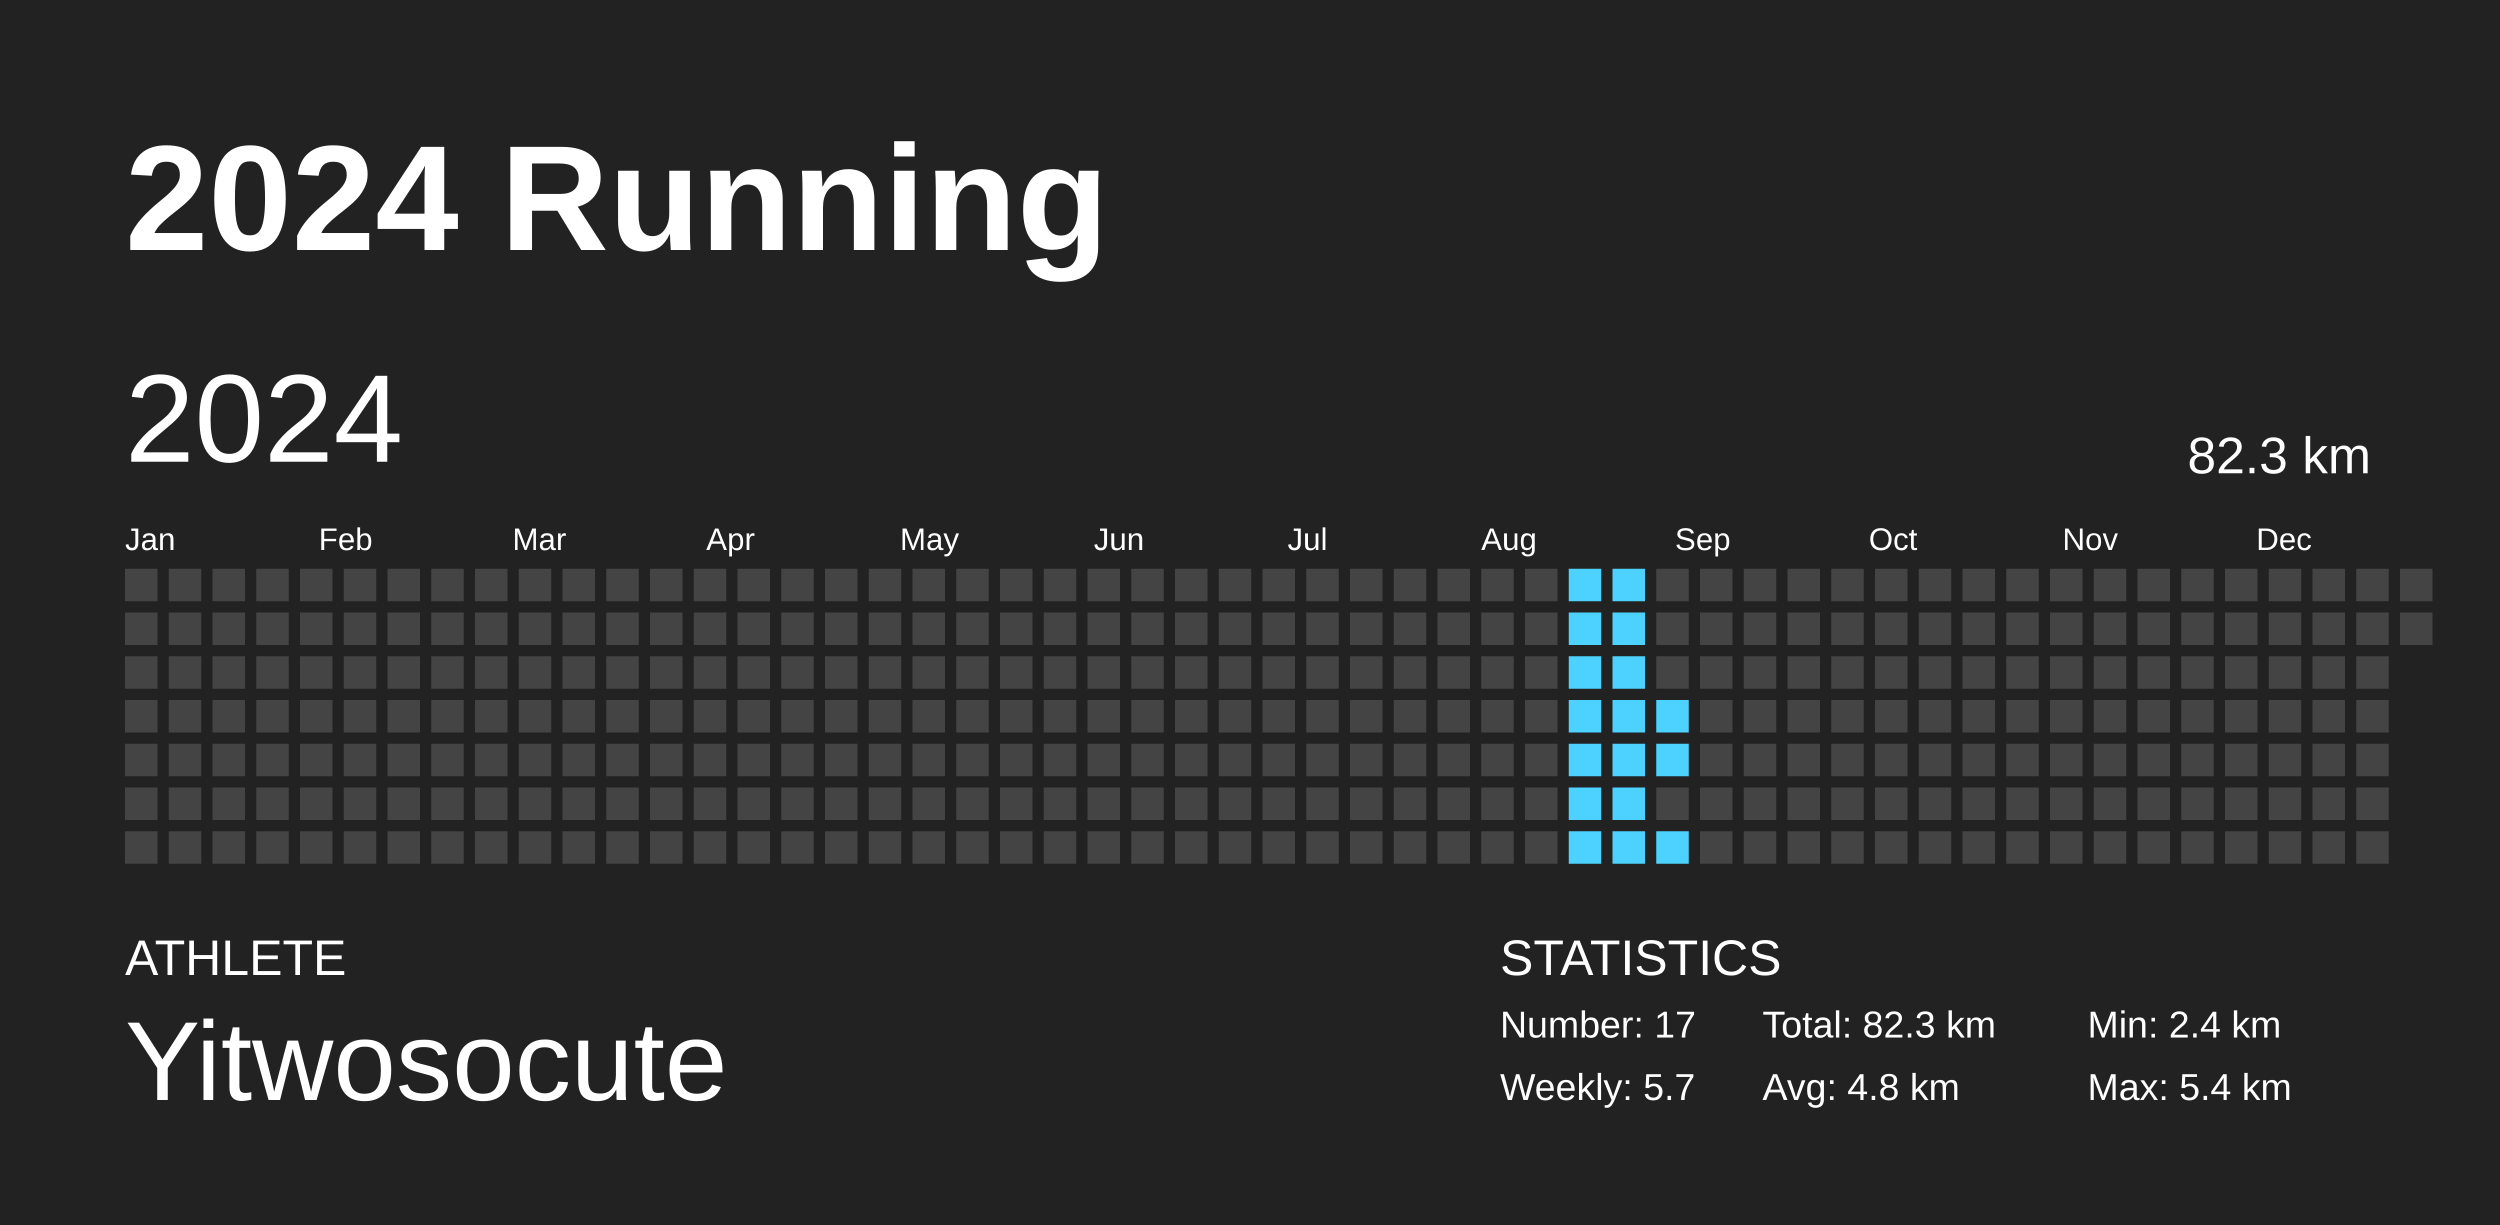
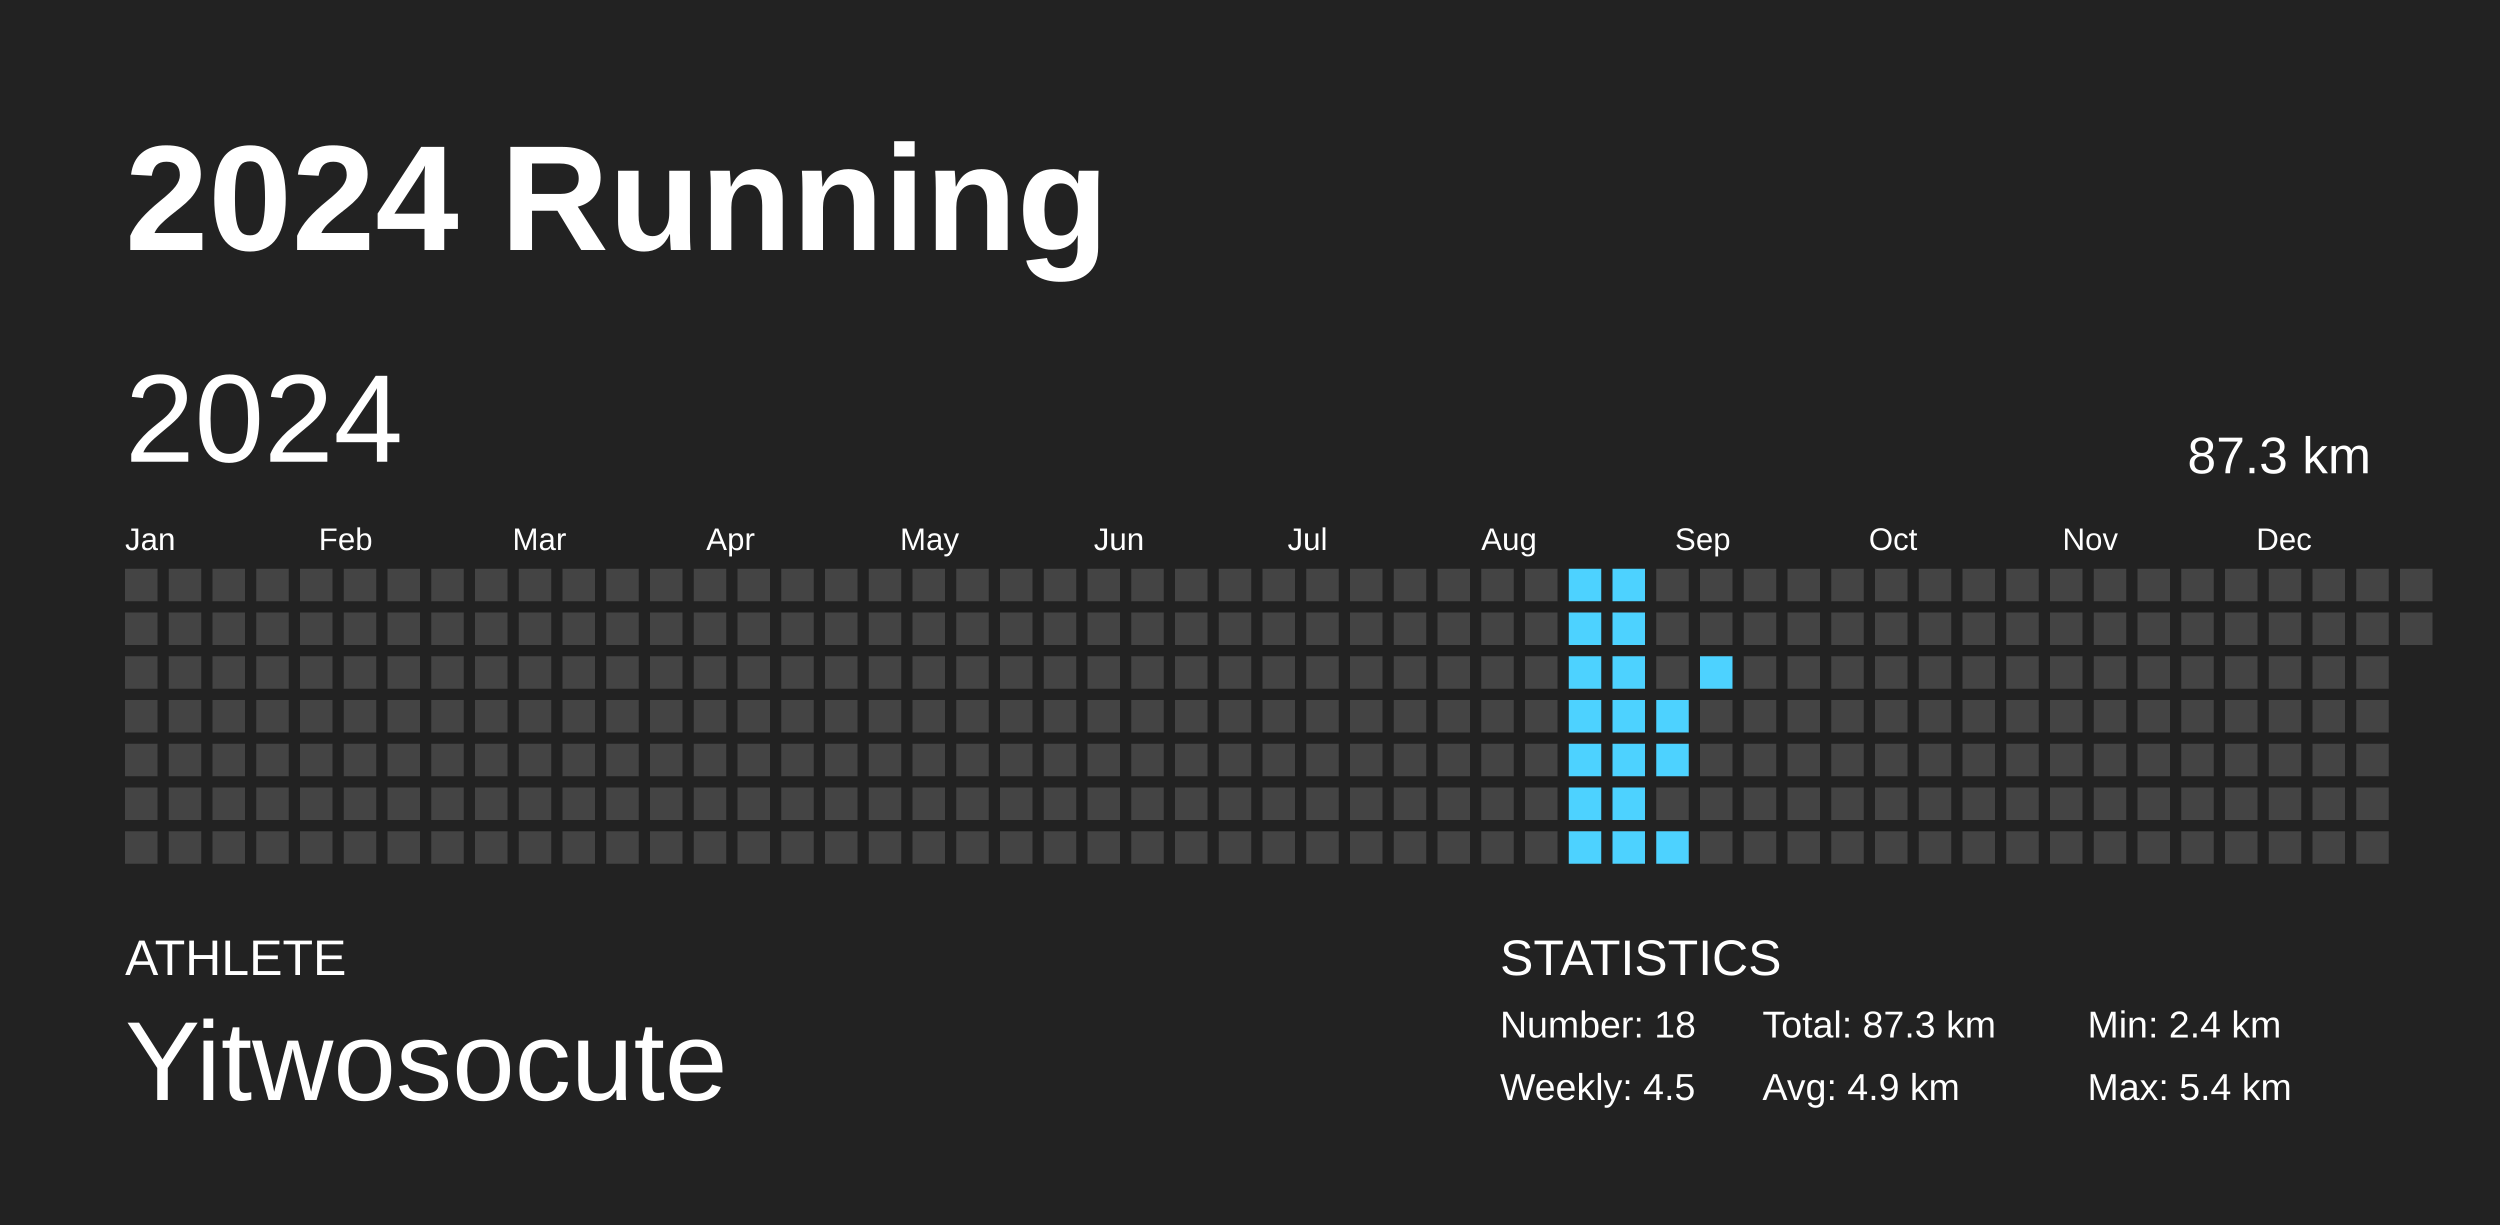
<svg xmlns="http://www.w3.org/2000/svg" baseProfile="full" height="98mm" version="1.1" viewBox="0,0,200,98" width="200mm">
  <defs />
  <rect fill="#222222" height="98" width="200" x="0" y="0" />
  <text fill="#FFFFFF" style="font-size:12px; font-family:Arial; font-weight:bold;" x="10" y="20">2024 Running</text>
  <text fill="#FFFFFF" style="font-size:4px; font-family:Arial" x="10" y="78">ATHLETE</text>
  <text fill="#FFFFFF" style="font-size:9px; font-family:Arial" x="10" y="88">Yitwosocute</text>
  <text fill="#FFFFFF" style="font-size:4px; font-family:Arial" x="120" y="78">STATISTICS</text>
-   <text fill="#FFFFFF" style="font-size:3px; font-family:Arial" x="120" y="83">Number: 17</text>
-   <text fill="#FFFFFF" style="font-size:3px; font-family:Arial" x="120" y="88">Weekly: 5.7</text>
-   <text fill="#FFFFFF" style="font-size:3px; font-family:Arial" x="141" y="83">Total: 82.3 km</text>
-   <text fill="#FFFFFF" style="font-size:3px; font-family:Arial" x="141" y="88">Avg: 4.8 km</text>
+   <text fill="#FFFFFF" style="font-size:3px; font-family:Arial" x="120" y="83">Number: 18</text>
+   <text fill="#FFFFFF" style="font-size:3px; font-family:Arial" x="120" y="88">Weekly: 4.5</text>
+   <text fill="#FFFFFF" style="font-size:3px; font-family:Arial" x="141" y="83">Total: 87.3 km</text>
+   <text fill="#FFFFFF" style="font-size:3px; font-family:Arial" x="141" y="88">Avg: 4.9 km</text>
  <text fill="#FFFFFF" style="font-size:3px; font-family:Arial" x="167" y="83">Min: 2.4 km</text>
  <text fill="#FFFFFF" style="font-size:3px; font-family:Arial" x="167" y="88">Max: 5.4 km</text>
  <text dominant-baseline="hanging" fill="#FFFFFF" style="font-size:10.0px; font-family:Arial;" x="10" y="30">2024</text>
-   <text dominant-baseline="hanging" fill="#FFFFFF" style="font-size:4.125px; font-family:Arial;" x="175" y="35">82.3 km</text>
+   <text dominant-baseline="hanging" fill="#FFFFFF" style="font-size:4.125px; font-family:Arial;" x="175" y="35">87.3 km</text>
  <text fill="#FFFFFF" style="font-size:2.5px; font-family:Arial" x="10.0" y="44">Jan</text>
  <text fill="#FFFFFF" style="font-size:2.5px; font-family:Arial" x="25.5" y="44">Feb</text>
  <text fill="#FFFFFF" style="font-size:2.5px; font-family:Arial" x="41.0" y="44">Mar</text>
  <text fill="#FFFFFF" style="font-size:2.5px; font-family:Arial" x="56.5" y="44">Apr</text>
  <text fill="#FFFFFF" style="font-size:2.5px; font-family:Arial" x="72.0" y="44">May</text>
  <text fill="#FFFFFF" style="font-size:2.5px; font-family:Arial" x="87.5" y="44">Jun</text>
  <text fill="#FFFFFF" style="font-size:2.5px; font-family:Arial" x="103.0" y="44">Jul</text>
  <text fill="#FFFFFF" style="font-size:2.5px; font-family:Arial" x="118.5" y="44">Aug</text>
  <text fill="#FFFFFF" style="font-size:2.5px; font-family:Arial" x="134.0" y="44">Sep</text>
  <text fill="#FFFFFF" style="font-size:2.5px; font-family:Arial" x="149.5" y="44">Oct</text>
  <text fill="#FFFFFF" style="font-size:2.5px; font-family:Arial" x="165.0" y="44">Nov</text>
  <text fill="#FFFFFF" style="font-size:2.5px; font-family:Arial" x="180.5" y="44">Dec</text>
  <rect fill="#444444" height="2.6" width="2.6" x="10.0" y="45.5" />
  <rect fill="#444444" height="2.6" width="2.6" x="10.0" y="49.0" />
  <rect fill="#444444" height="2.6" width="2.6" x="10.0" y="52.5" />
  <rect fill="#444444" height="2.6" width="2.6" x="10.0" y="56.0" />
  <rect fill="#444444" height="2.6" width="2.6" x="10.0" y="59.5" />
  <rect fill="#444444" height="2.6" width="2.6" x="10.0" y="63.0" />
  <rect fill="#444444" height="2.6" width="2.6" x="10.0" y="66.5" />
  <rect fill="#444444" height="2.6" width="2.6" x="13.5" y="45.5" />
  <rect fill="#444444" height="2.6" width="2.6" x="13.5" y="49.0" />
  <rect fill="#444444" height="2.6" width="2.6" x="13.5" y="52.5" />
  <rect fill="#444444" height="2.6" width="2.6" x="13.5" y="56.0" />
  <rect fill="#444444" height="2.6" width="2.6" x="13.5" y="59.5" />
  <rect fill="#444444" height="2.6" width="2.6" x="13.5" y="63.0" />
  <rect fill="#444444" height="2.6" width="2.6" x="13.5" y="66.5" />
  <rect fill="#444444" height="2.6" width="2.6" x="17.0" y="45.5" />
  <rect fill="#444444" height="2.6" width="2.6" x="17.0" y="49.0" />
  <rect fill="#444444" height="2.6" width="2.6" x="17.0" y="52.5" />
  <rect fill="#444444" height="2.6" width="2.6" x="17.0" y="56.0" />
  <rect fill="#444444" height="2.6" width="2.6" x="17.0" y="59.5" />
  <rect fill="#444444" height="2.6" width="2.6" x="17.0" y="63.0" />
  <rect fill="#444444" height="2.6" width="2.6" x="17.0" y="66.5" />
  <rect fill="#444444" height="2.6" width="2.6" x="20.5" y="45.5" />
  <rect fill="#444444" height="2.6" width="2.6" x="20.5" y="49.0" />
  <rect fill="#444444" height="2.6" width="2.6" x="20.5" y="52.5" />
  <rect fill="#444444" height="2.6" width="2.6" x="20.5" y="56.0" />
  <rect fill="#444444" height="2.6" width="2.6" x="20.5" y="59.5" />
  <rect fill="#444444" height="2.6" width="2.6" x="20.5" y="63.0" />
  <rect fill="#444444" height="2.6" width="2.6" x="20.5" y="66.5" />
  <rect fill="#444444" height="2.6" width="2.6" x="24.0" y="45.5" />
  <rect fill="#444444" height="2.6" width="2.6" x="24.0" y="49.0" />
  <rect fill="#444444" height="2.6" width="2.6" x="24.0" y="52.5" />
  <rect fill="#444444" height="2.6" width="2.6" x="24.0" y="56.0" />
  <rect fill="#444444" height="2.6" width="2.6" x="24.0" y="59.5" />
  <rect fill="#444444" height="2.6" width="2.6" x="24.0" y="63.0" />
  <rect fill="#444444" height="2.6" width="2.6" x="24.0" y="66.5" />
  <rect fill="#444444" height="2.6" width="2.6" x="27.5" y="45.5" />
  <rect fill="#444444" height="2.6" width="2.6" x="27.5" y="49.0" />
  <rect fill="#444444" height="2.6" width="2.6" x="27.5" y="52.5" />
  <rect fill="#444444" height="2.6" width="2.6" x="27.5" y="56.0" />
  <rect fill="#444444" height="2.6" width="2.6" x="27.5" y="59.5" />
  <rect fill="#444444" height="2.6" width="2.6" x="27.5" y="63.0" />
  <rect fill="#444444" height="2.6" width="2.6" x="27.5" y="66.5" />
  <rect fill="#444444" height="2.6" width="2.6" x="31.0" y="45.5" />
  <rect fill="#444444" height="2.6" width="2.6" x="31.0" y="49.0" />
  <rect fill="#444444" height="2.6" width="2.6" x="31.0" y="52.5" />
  <rect fill="#444444" height="2.6" width="2.6" x="31.0" y="56.0" />
  <rect fill="#444444" height="2.6" width="2.6" x="31.0" y="59.5" />
  <rect fill="#444444" height="2.6" width="2.6" x="31.0" y="63.0" />
  <rect fill="#444444" height="2.6" width="2.6" x="31.0" y="66.5" />
  <rect fill="#444444" height="2.6" width="2.6" x="34.5" y="45.5" />
  <rect fill="#444444" height="2.6" width="2.6" x="34.5" y="49.0" />
  <rect fill="#444444" height="2.6" width="2.6" x="34.5" y="52.5" />
  <rect fill="#444444" height="2.6" width="2.6" x="34.5" y="56.0" />
  <rect fill="#444444" height="2.6" width="2.6" x="34.5" y="59.5" />
  <rect fill="#444444" height="2.6" width="2.6" x="34.5" y="63.0" />
  <rect fill="#444444" height="2.6" width="2.6" x="34.5" y="66.5" />
  <rect fill="#444444" height="2.6" width="2.6" x="38.0" y="45.5" />
  <rect fill="#444444" height="2.6" width="2.6" x="38.0" y="49.0" />
  <rect fill="#444444" height="2.6" width="2.6" x="38.0" y="52.5" />
  <rect fill="#444444" height="2.6" width="2.6" x="38.0" y="56.0" />
  <rect fill="#444444" height="2.6" width="2.6" x="38.0" y="59.5" />
  <rect fill="#444444" height="2.6" width="2.6" x="38.0" y="63.0" />
  <rect fill="#444444" height="2.6" width="2.6" x="38.0" y="66.5" />
  <rect fill="#444444" height="2.6" width="2.6" x="41.5" y="45.5" />
  <rect fill="#444444" height="2.6" width="2.6" x="41.5" y="49.0" />
  <rect fill="#444444" height="2.6" width="2.6" x="41.5" y="52.5" />
  <rect fill="#444444" height="2.6" width="2.6" x="41.5" y="56.0" />
  <rect fill="#444444" height="2.6" width="2.6" x="41.5" y="59.5" />
  <rect fill="#444444" height="2.6" width="2.6" x="41.5" y="63.0" />
  <rect fill="#444444" height="2.6" width="2.6" x="41.5" y="66.5" />
  <rect fill="#444444" height="2.6" width="2.6" x="45.0" y="45.5" />
  <rect fill="#444444" height="2.6" width="2.6" x="45.0" y="49.0" />
  <rect fill="#444444" height="2.6" width="2.6" x="45.0" y="52.5" />
  <rect fill="#444444" height="2.6" width="2.6" x="45.0" y="56.0" />
  <rect fill="#444444" height="2.6" width="2.6" x="45.0" y="59.5" />
  <rect fill="#444444" height="2.6" width="2.6" x="45.0" y="63.0" />
  <rect fill="#444444" height="2.6" width="2.6" x="45.0" y="66.5" />
  <rect fill="#444444" height="2.6" width="2.6" x="48.5" y="45.5" />
  <rect fill="#444444" height="2.6" width="2.6" x="48.5" y="49.0" />
  <rect fill="#444444" height="2.6" width="2.6" x="48.5" y="52.5" />
  <rect fill="#444444" height="2.6" width="2.6" x="48.5" y="56.0" />
  <rect fill="#444444" height="2.6" width="2.6" x="48.5" y="59.5" />
  <rect fill="#444444" height="2.6" width="2.6" x="48.5" y="63.0" />
  <rect fill="#444444" height="2.6" width="2.6" x="48.5" y="66.5" />
  <rect fill="#444444" height="2.6" width="2.6" x="52.0" y="45.5" />
  <rect fill="#444444" height="2.6" width="2.6" x="52.0" y="49.0" />
  <rect fill="#444444" height="2.6" width="2.6" x="52.0" y="52.5" />
  <rect fill="#444444" height="2.6" width="2.6" x="52.0" y="56.0" />
  <rect fill="#444444" height="2.6" width="2.6" x="52.0" y="59.5" />
  <rect fill="#444444" height="2.6" width="2.6" x="52.0" y="63.0" />
  <rect fill="#444444" height="2.6" width="2.6" x="52.0" y="66.5" />
  <rect fill="#444444" height="2.6" width="2.6" x="55.5" y="45.5" />
  <rect fill="#444444" height="2.6" width="2.6" x="55.5" y="49.0" />
  <rect fill="#444444" height="2.6" width="2.6" x="55.5" y="52.5" />
  <rect fill="#444444" height="2.6" width="2.6" x="55.5" y="56.0" />
  <rect fill="#444444" height="2.6" width="2.6" x="55.5" y="59.5" />
  <rect fill="#444444" height="2.6" width="2.6" x="55.5" y="63.0" />
  <rect fill="#444444" height="2.6" width="2.6" x="55.5" y="66.5" />
  <rect fill="#444444" height="2.6" width="2.6" x="59.0" y="45.5" />
  <rect fill="#444444" height="2.6" width="2.6" x="59.0" y="49.0" />
  <rect fill="#444444" height="2.6" width="2.6" x="59.0" y="52.5" />
  <rect fill="#444444" height="2.6" width="2.6" x="59.0" y="56.0" />
  <rect fill="#444444" height="2.6" width="2.6" x="59.0" y="59.5" />
  <rect fill="#444444" height="2.6" width="2.6" x="59.0" y="63.0" />
  <rect fill="#444444" height="2.6" width="2.6" x="59.0" y="66.5" />
  <rect fill="#444444" height="2.6" width="2.6" x="62.5" y="45.5" />
  <rect fill="#444444" height="2.6" width="2.6" x="62.5" y="49.0" />
  <rect fill="#444444" height="2.6" width="2.6" x="62.5" y="52.5" />
  <rect fill="#444444" height="2.6" width="2.6" x="62.5" y="56.0" />
  <rect fill="#444444" height="2.6" width="2.6" x="62.5" y="59.5" />
  <rect fill="#444444" height="2.6" width="2.6" x="62.5" y="63.0" />
  <rect fill="#444444" height="2.6" width="2.6" x="62.5" y="66.5" />
  <rect fill="#444444" height="2.6" width="2.6" x="66.0" y="45.5" />
  <rect fill="#444444" height="2.6" width="2.6" x="66.0" y="49.0" />
  <rect fill="#444444" height="2.6" width="2.6" x="66.0" y="52.5" />
  <rect fill="#444444" height="2.6" width="2.6" x="66.0" y="56.0" />
  <rect fill="#444444" height="2.6" width="2.6" x="66.0" y="59.5" />
  <rect fill="#444444" height="2.6" width="2.6" x="66.0" y="63.0" />
  <rect fill="#444444" height="2.6" width="2.6" x="66.0" y="66.5" />
  <rect fill="#444444" height="2.6" width="2.6" x="69.5" y="45.5" />
  <rect fill="#444444" height="2.6" width="2.6" x="69.5" y="49.0" />
  <rect fill="#444444" height="2.6" width="2.6" x="69.5" y="52.5" />
  <rect fill="#444444" height="2.6" width="2.6" x="69.5" y="56.0" />
  <rect fill="#444444" height="2.6" width="2.6" x="69.5" y="59.5" />
  <rect fill="#444444" height="2.6" width="2.6" x="69.5" y="63.0" />
  <rect fill="#444444" height="2.6" width="2.6" x="69.5" y="66.5" />
  <rect fill="#444444" height="2.6" width="2.6" x="73.0" y="45.5" />
  <rect fill="#444444" height="2.6" width="2.6" x="73.0" y="49.0" />
  <rect fill="#444444" height="2.6" width="2.6" x="73.0" y="52.5" />
  <rect fill="#444444" height="2.6" width="2.6" x="73.0" y="56.0" />
  <rect fill="#444444" height="2.6" width="2.6" x="73.0" y="59.5" />
  <rect fill="#444444" height="2.6" width="2.6" x="73.0" y="63.0" />
  <rect fill="#444444" height="2.6" width="2.6" x="73.0" y="66.5" />
  <rect fill="#444444" height="2.6" width="2.6" x="76.5" y="45.5" />
  <rect fill="#444444" height="2.6" width="2.6" x="76.5" y="49.0" />
  <rect fill="#444444" height="2.6" width="2.6" x="76.5" y="52.5" />
  <rect fill="#444444" height="2.6" width="2.6" x="76.5" y="56.0" />
  <rect fill="#444444" height="2.6" width="2.6" x="76.5" y="59.5" />
  <rect fill="#444444" height="2.6" width="2.6" x="76.5" y="63.0" />
  <rect fill="#444444" height="2.6" width="2.6" x="76.5" y="66.5" />
  <rect fill="#444444" height="2.6" width="2.6" x="80.0" y="45.5" />
  <rect fill="#444444" height="2.6" width="2.6" x="80.0" y="49.0" />
  <rect fill="#444444" height="2.6" width="2.6" x="80.0" y="52.5" />
  <rect fill="#444444" height="2.6" width="2.6" x="80.0" y="56.0" />
  <rect fill="#444444" height="2.6" width="2.6" x="80.0" y="59.5" />
  <rect fill="#444444" height="2.6" width="2.6" x="80.0" y="63.0" />
  <rect fill="#444444" height="2.6" width="2.6" x="80.0" y="66.5" />
  <rect fill="#444444" height="2.6" width="2.6" x="83.5" y="45.5" />
  <rect fill="#444444" height="2.6" width="2.6" x="83.5" y="49.0" />
  <rect fill="#444444" height="2.6" width="2.6" x="83.5" y="52.5" />
  <rect fill="#444444" height="2.6" width="2.6" x="83.5" y="56.0" />
  <rect fill="#444444" height="2.6" width="2.6" x="83.5" y="59.5" />
  <rect fill="#444444" height="2.6" width="2.6" x="83.5" y="63.0" />
  <rect fill="#444444" height="2.6" width="2.6" x="83.5" y="66.5" />
  <rect fill="#444444" height="2.6" width="2.6" x="87.0" y="45.5" />
  <rect fill="#444444" height="2.6" width="2.6" x="87.0" y="49.0" />
  <rect fill="#444444" height="2.6" width="2.6" x="87.0" y="52.5" />
  <rect fill="#444444" height="2.6" width="2.6" x="87.0" y="56.0" />
  <rect fill="#444444" height="2.6" width="2.6" x="87.0" y="59.5" />
  <rect fill="#444444" height="2.6" width="2.6" x="87.0" y="63.0" />
  <rect fill="#444444" height="2.6" width="2.6" x="87.0" y="66.5" />
  <rect fill="#444444" height="2.6" width="2.6" x="90.5" y="45.5" />
  <rect fill="#444444" height="2.6" width="2.6" x="90.5" y="49.0" />
  <rect fill="#444444" height="2.6" width="2.6" x="90.5" y="52.5" />
  <rect fill="#444444" height="2.6" width="2.6" x="90.5" y="56.0" />
  <rect fill="#444444" height="2.6" width="2.6" x="90.5" y="59.5" />
  <rect fill="#444444" height="2.6" width="2.6" x="90.5" y="63.0" />
  <rect fill="#444444" height="2.6" width="2.6" x="90.5" y="66.5" />
  <rect fill="#444444" height="2.6" width="2.6" x="94.0" y="45.5" />
  <rect fill="#444444" height="2.6" width="2.6" x="94.0" y="49.0" />
  <rect fill="#444444" height="2.6" width="2.6" x="94.0" y="52.5" />
  <rect fill="#444444" height="2.6" width="2.6" x="94.0" y="56.0" />
  <rect fill="#444444" height="2.6" width="2.6" x="94.0" y="59.5" />
  <rect fill="#444444" height="2.6" width="2.6" x="94.0" y="63.0" />
  <rect fill="#444444" height="2.6" width="2.6" x="94.0" y="66.5" />
  <rect fill="#444444" height="2.6" width="2.6" x="97.5" y="45.5" />
  <rect fill="#444444" height="2.6" width="2.6" x="97.5" y="49.0" />
  <rect fill="#444444" height="2.6" width="2.6" x="97.5" y="52.5" />
  <rect fill="#444444" height="2.6" width="2.6" x="97.5" y="56.0" />
  <rect fill="#444444" height="2.6" width="2.6" x="97.5" y="59.5" />
  <rect fill="#444444" height="2.6" width="2.6" x="97.5" y="63.0" />
  <rect fill="#444444" height="2.6" width="2.6" x="97.5" y="66.5" />
  <rect fill="#444444" height="2.6" width="2.6" x="101.0" y="45.5" />
  <rect fill="#444444" height="2.6" width="2.6" x="101.0" y="49.0" />
  <rect fill="#444444" height="2.6" width="2.6" x="101.0" y="52.5" />
  <rect fill="#444444" height="2.6" width="2.6" x="101.0" y="56.0" />
  <rect fill="#444444" height="2.6" width="2.6" x="101.0" y="59.5" />
  <rect fill="#444444" height="2.6" width="2.6" x="101.0" y="63.0" />
  <rect fill="#444444" height="2.6" width="2.6" x="101.0" y="66.5" />
  <rect fill="#444444" height="2.6" width="2.6" x="104.5" y="45.5" />
  <rect fill="#444444" height="2.6" width="2.6" x="104.5" y="49.0" />
  <rect fill="#444444" height="2.6" width="2.6" x="104.5" y="52.5" />
  <rect fill="#444444" height="2.6" width="2.6" x="104.5" y="56.0" />
  <rect fill="#444444" height="2.6" width="2.6" x="104.5" y="59.5" />
  <rect fill="#444444" height="2.6" width="2.6" x="104.5" y="63.0" />
  <rect fill="#444444" height="2.6" width="2.6" x="104.5" y="66.5" />
  <rect fill="#444444" height="2.6" width="2.6" x="108.0" y="45.5" />
  <rect fill="#444444" height="2.6" width="2.6" x="108.0" y="49.0" />
  <rect fill="#444444" height="2.6" width="2.6" x="108.0" y="52.5" />
  <rect fill="#444444" height="2.6" width="2.6" x="108.0" y="56.0" />
  <rect fill="#444444" height="2.6" width="2.6" x="108.0" y="59.5" />
  <rect fill="#444444" height="2.6" width="2.6" x="108.0" y="63.0" />
  <rect fill="#444444" height="2.6" width="2.6" x="108.0" y="66.5" />
  <rect fill="#444444" height="2.6" width="2.6" x="111.5" y="45.5" />
  <rect fill="#444444" height="2.6" width="2.6" x="111.5" y="49.0" />
  <rect fill="#444444" height="2.6" width="2.6" x="111.5" y="52.5" />
  <rect fill="#444444" height="2.6" width="2.6" x="111.5" y="56.0" />
  <rect fill="#444444" height="2.6" width="2.6" x="111.5" y="59.5" />
  <rect fill="#444444" height="2.6" width="2.6" x="111.5" y="63.0" />
  <rect fill="#444444" height="2.6" width="2.6" x="111.5" y="66.5" />
  <rect fill="#444444" height="2.6" width="2.6" x="115.0" y="45.5" />
  <rect fill="#444444" height="2.6" width="2.6" x="115.0" y="49.0" />
  <rect fill="#444444" height="2.6" width="2.6" x="115.0" y="52.5" />
  <rect fill="#444444" height="2.6" width="2.6" x="115.0" y="56.0" />
  <rect fill="#444444" height="2.6" width="2.6" x="115.0" y="59.5" />
  <rect fill="#444444" height="2.6" width="2.6" x="115.0" y="63.0" />
  <rect fill="#444444" height="2.6" width="2.6" x="115.0" y="66.5" />
  <rect fill="#444444" height="2.6" width="2.6" x="118.5" y="45.5" />
  <rect fill="#444444" height="2.6" width="2.6" x="118.5" y="49.0" />
  <rect fill="#444444" height="2.6" width="2.6" x="118.5" y="52.5" />
  <rect fill="#444444" height="2.6" width="2.6" x="118.5" y="56.0" />
  <rect fill="#444444" height="2.6" width="2.6" x="118.5" y="59.5" />
  <rect fill="#444444" height="2.6" width="2.6" x="118.5" y="63.0" />
  <rect fill="#444444" height="2.6" width="2.6" x="118.5" y="66.5" />
  <rect fill="#444444" height="2.6" width="2.6" x="122.0" y="45.5" />
  <rect fill="#444444" height="2.6" width="2.6" x="122.0" y="49.0" />
  <rect fill="#444444" height="2.6" width="2.6" x="122.0" y="52.5" />
  <rect fill="#444444" height="2.6" width="2.6" x="122.0" y="56.0" />
  <rect fill="#444444" height="2.6" width="2.6" x="122.0" y="59.5" />
  <rect fill="#444444" height="2.6" width="2.6" x="122.0" y="63.0" />
  <rect fill="#444444" height="2.6" width="2.6" x="122.0" y="66.5" />
  <rect fill="#4dd2ff" height="2.6" width="2.6" x="125.5" y="45.5" />
  <rect fill="#4dd2ff" height="2.6" width="2.6" x="125.5" y="49.0" />
  <rect fill="#4dd2ff" height="2.6" width="2.6" x="125.5" y="52.5" />
  <rect fill="#4dd2ff" height="2.6" width="2.6" x="125.5" y="56.0" />
  <rect fill="#4dd2ff" height="2.6" width="2.6" x="125.5" y="59.5" />
  <rect fill="#4dd2ff" height="2.6" width="2.6" x="125.5" y="63.0" />
  <rect fill="#4dd2ff" height="2.6" width="2.6" x="125.5" y="66.5" />
  <rect fill="#4dd2ff" height="2.6" width="2.6" x="129.0" y="45.5" />
  <rect fill="#4dd2ff" height="2.6" width="2.6" x="129.0" y="49.0" />
  <rect fill="#4dd2ff" height="2.6" width="2.6" x="129.0" y="52.5" />
  <rect fill="#4dd2ff" height="2.6" width="2.6" x="129.0" y="56.0" />
  <rect fill="#4dd2ff" height="2.6" width="2.6" x="129.0" y="59.5" />
  <rect fill="#4dd2ff" height="2.6" width="2.6" x="129.0" y="63.0" />
  <rect fill="#4dd2ff" height="2.6" width="2.6" x="129.0" y="66.5" />
  <rect fill="#444444" height="2.6" width="2.6" x="132.5" y="45.5" />
  <rect fill="#444444" height="2.6" width="2.6" x="132.5" y="49.0" />
  <rect fill="#444444" height="2.6" width="2.6" x="132.5" y="52.5" />
  <rect fill="#4dd2ff" height="2.6" width="2.6" x="132.5" y="56.0" />
  <rect fill="#4dd2ff" height="2.6" width="2.6" x="132.5" y="59.5" />
  <rect fill="#444444" height="2.6" width="2.6" x="132.5" y="63.0" />
  <rect fill="#4dd2ff" height="2.6" width="2.6" x="132.5" y="66.5" />
  <rect fill="#444444" height="2.6" width="2.6" x="136.0" y="45.5" />
  <rect fill="#444444" height="2.6" width="2.6" x="136.0" y="49.0" />
-   <rect fill="#444444" height="2.6" width="2.6" x="136.0" y="52.5" />
+   <rect fill="#4dd2ff" height="2.6" width="2.6" x="136.0" y="52.5" />
  <rect fill="#444444" height="2.6" width="2.6" x="136.0" y="56.0" />
  <rect fill="#444444" height="2.6" width="2.6" x="136.0" y="59.5" />
  <rect fill="#444444" height="2.6" width="2.6" x="136.0" y="63.0" />
  <rect fill="#444444" height="2.6" width="2.6" x="136.0" y="66.5" />
  <rect fill="#444444" height="2.6" width="2.6" x="139.5" y="45.5" />
  <rect fill="#444444" height="2.6" width="2.6" x="139.5" y="49.0" />
  <rect fill="#444444" height="2.6" width="2.6" x="139.5" y="52.5" />
  <rect fill="#444444" height="2.6" width="2.6" x="139.5" y="56.0" />
  <rect fill="#444444" height="2.6" width="2.6" x="139.5" y="59.5" />
  <rect fill="#444444" height="2.6" width="2.6" x="139.5" y="63.0" />
  <rect fill="#444444" height="2.6" width="2.6" x="139.5" y="66.5" />
  <rect fill="#444444" height="2.6" width="2.6" x="143.0" y="45.5" />
  <rect fill="#444444" height="2.6" width="2.6" x="143.0" y="49.0" />
  <rect fill="#444444" height="2.6" width="2.6" x="143.0" y="52.5" />
  <rect fill="#444444" height="2.6" width="2.6" x="143.0" y="56.0" />
  <rect fill="#444444" height="2.6" width="2.6" x="143.0" y="59.5" />
  <rect fill="#444444" height="2.6" width="2.6" x="143.0" y="63.0" />
  <rect fill="#444444" height="2.6" width="2.6" x="143.0" y="66.5" />
  <rect fill="#444444" height="2.6" width="2.6" x="146.5" y="45.5" />
  <rect fill="#444444" height="2.6" width="2.6" x="146.5" y="49.0" />
  <rect fill="#444444" height="2.6" width="2.6" x="146.5" y="52.5" />
  <rect fill="#444444" height="2.6" width="2.6" x="146.5" y="56.0" />
  <rect fill="#444444" height="2.6" width="2.6" x="146.5" y="59.5" />
  <rect fill="#444444" height="2.6" width="2.6" x="146.5" y="63.0" />
  <rect fill="#444444" height="2.6" width="2.6" x="146.5" y="66.5" />
  <rect fill="#444444" height="2.6" width="2.6" x="150.0" y="45.5" />
  <rect fill="#444444" height="2.6" width="2.6" x="150.0" y="49.0" />
  <rect fill="#444444" height="2.6" width="2.6" x="150.0" y="52.5" />
  <rect fill="#444444" height="2.6" width="2.6" x="150.0" y="56.0" />
  <rect fill="#444444" height="2.6" width="2.6" x="150.0" y="59.5" />
  <rect fill="#444444" height="2.6" width="2.6" x="150.0" y="63.0" />
  <rect fill="#444444" height="2.6" width="2.6" x="150.0" y="66.5" />
  <rect fill="#444444" height="2.6" width="2.6" x="153.5" y="45.5" />
  <rect fill="#444444" height="2.6" width="2.6" x="153.5" y="49.0" />
  <rect fill="#444444" height="2.6" width="2.6" x="153.5" y="52.5" />
  <rect fill="#444444" height="2.6" width="2.6" x="153.5" y="56.0" />
  <rect fill="#444444" height="2.6" width="2.6" x="153.5" y="59.5" />
  <rect fill="#444444" height="2.6" width="2.6" x="153.5" y="63.0" />
  <rect fill="#444444" height="2.6" width="2.6" x="153.5" y="66.5" />
  <rect fill="#444444" height="2.6" width="2.6" x="157.0" y="45.5" />
  <rect fill="#444444" height="2.6" width="2.6" x="157.0" y="49.0" />
  <rect fill="#444444" height="2.6" width="2.6" x="157.0" y="52.5" />
  <rect fill="#444444" height="2.6" width="2.6" x="157.0" y="56.0" />
  <rect fill="#444444" height="2.6" width="2.6" x="157.0" y="59.5" />
  <rect fill="#444444" height="2.6" width="2.6" x="157.0" y="63.0" />
  <rect fill="#444444" height="2.6" width="2.6" x="157.0" y="66.5" />
  <rect fill="#444444" height="2.6" width="2.6" x="160.5" y="45.5" />
  <rect fill="#444444" height="2.6" width="2.6" x="160.5" y="49.0" />
  <rect fill="#444444" height="2.6" width="2.6" x="160.5" y="52.5" />
  <rect fill="#444444" height="2.6" width="2.6" x="160.5" y="56.0" />
  <rect fill="#444444" height="2.6" width="2.6" x="160.5" y="59.5" />
  <rect fill="#444444" height="2.6" width="2.6" x="160.5" y="63.0" />
  <rect fill="#444444" height="2.6" width="2.6" x="160.5" y="66.5" />
  <rect fill="#444444" height="2.6" width="2.6" x="164.0" y="45.5" />
  <rect fill="#444444" height="2.6" width="2.6" x="164.0" y="49.0" />
  <rect fill="#444444" height="2.6" width="2.6" x="164.0" y="52.5" />
  <rect fill="#444444" height="2.6" width="2.6" x="164.0" y="56.0" />
  <rect fill="#444444" height="2.6" width="2.6" x="164.0" y="59.5" />
  <rect fill="#444444" height="2.6" width="2.6" x="164.0" y="63.0" />
  <rect fill="#444444" height="2.6" width="2.6" x="164.0" y="66.5" />
  <rect fill="#444444" height="2.6" width="2.6" x="167.5" y="45.5" />
  <rect fill="#444444" height="2.6" width="2.6" x="167.5" y="49.0" />
  <rect fill="#444444" height="2.6" width="2.6" x="167.5" y="52.5" />
  <rect fill="#444444" height="2.6" width="2.6" x="167.5" y="56.0" />
  <rect fill="#444444" height="2.6" width="2.6" x="167.5" y="59.5" />
  <rect fill="#444444" height="2.6" width="2.6" x="167.5" y="63.0" />
  <rect fill="#444444" height="2.6" width="2.6" x="167.5" y="66.5" />
  <rect fill="#444444" height="2.6" width="2.6" x="171.0" y="45.5" />
  <rect fill="#444444" height="2.6" width="2.6" x="171.0" y="49.0" />
  <rect fill="#444444" height="2.6" width="2.6" x="171.0" y="52.5" />
  <rect fill="#444444" height="2.6" width="2.6" x="171.0" y="56.0" />
  <rect fill="#444444" height="2.6" width="2.6" x="171.0" y="59.5" />
  <rect fill="#444444" height="2.6" width="2.6" x="171.0" y="63.0" />
  <rect fill="#444444" height="2.6" width="2.6" x="171.0" y="66.5" />
  <rect fill="#444444" height="2.6" width="2.6" x="174.5" y="45.5" />
  <rect fill="#444444" height="2.6" width="2.6" x="174.5" y="49.0" />
  <rect fill="#444444" height="2.6" width="2.6" x="174.5" y="52.5" />
  <rect fill="#444444" height="2.6" width="2.6" x="174.5" y="56.0" />
  <rect fill="#444444" height="2.6" width="2.6" x="174.5" y="59.5" />
  <rect fill="#444444" height="2.6" width="2.6" x="174.5" y="63.0" />
  <rect fill="#444444" height="2.6" width="2.6" x="174.5" y="66.5" />
  <rect fill="#444444" height="2.6" width="2.6" x="178.0" y="45.5" />
  <rect fill="#444444" height="2.6" width="2.6" x="178.0" y="49.0" />
  <rect fill="#444444" height="2.6" width="2.6" x="178.0" y="52.5" />
  <rect fill="#444444" height="2.6" width="2.6" x="178.0" y="56.0" />
  <rect fill="#444444" height="2.6" width="2.6" x="178.0" y="59.5" />
  <rect fill="#444444" height="2.6" width="2.6" x="178.0" y="63.0" />
  <rect fill="#444444" height="2.6" width="2.6" x="178.0" y="66.5" />
  <rect fill="#444444" height="2.6" width="2.6" x="181.5" y="45.5" />
  <rect fill="#444444" height="2.6" width="2.6" x="181.5" y="49.0" />
  <rect fill="#444444" height="2.6" width="2.6" x="181.5" y="52.5" />
  <rect fill="#444444" height="2.6" width="2.6" x="181.5" y="56.0" />
  <rect fill="#444444" height="2.6" width="2.6" x="181.5" y="59.5" />
  <rect fill="#444444" height="2.6" width="2.6" x="181.5" y="63.0" />
  <rect fill="#444444" height="2.6" width="2.6" x="181.5" y="66.5" />
  <rect fill="#444444" height="2.6" width="2.6" x="185.0" y="45.5" />
  <rect fill="#444444" height="2.6" width="2.6" x="185.0" y="49.0" />
  <rect fill="#444444" height="2.6" width="2.6" x="185.0" y="52.5" />
  <rect fill="#444444" height="2.6" width="2.6" x="185.0" y="56.0" />
  <rect fill="#444444" height="2.6" width="2.6" x="185.0" y="59.5" />
  <rect fill="#444444" height="2.6" width="2.6" x="185.0" y="63.0" />
  <rect fill="#444444" height="2.6" width="2.6" x="185.0" y="66.5" />
  <rect fill="#444444" height="2.6" width="2.6" x="188.5" y="45.5" />
  <rect fill="#444444" height="2.6" width="2.6" x="188.5" y="49.0" />
  <rect fill="#444444" height="2.6" width="2.6" x="188.5" y="52.5" />
  <rect fill="#444444" height="2.6" width="2.6" x="188.5" y="56.0" />
  <rect fill="#444444" height="2.6" width="2.6" x="188.5" y="59.5" />
  <rect fill="#444444" height="2.6" width="2.6" x="188.5" y="63.0" />
  <rect fill="#444444" height="2.6" width="2.6" x="188.5" y="66.5" />
  <rect fill="#444444" height="2.6" width="2.6" x="192.0" y="45.5" />
  <rect fill="#444444" height="2.6" width="2.6" x="192.0" y="49.0" />
</svg>
